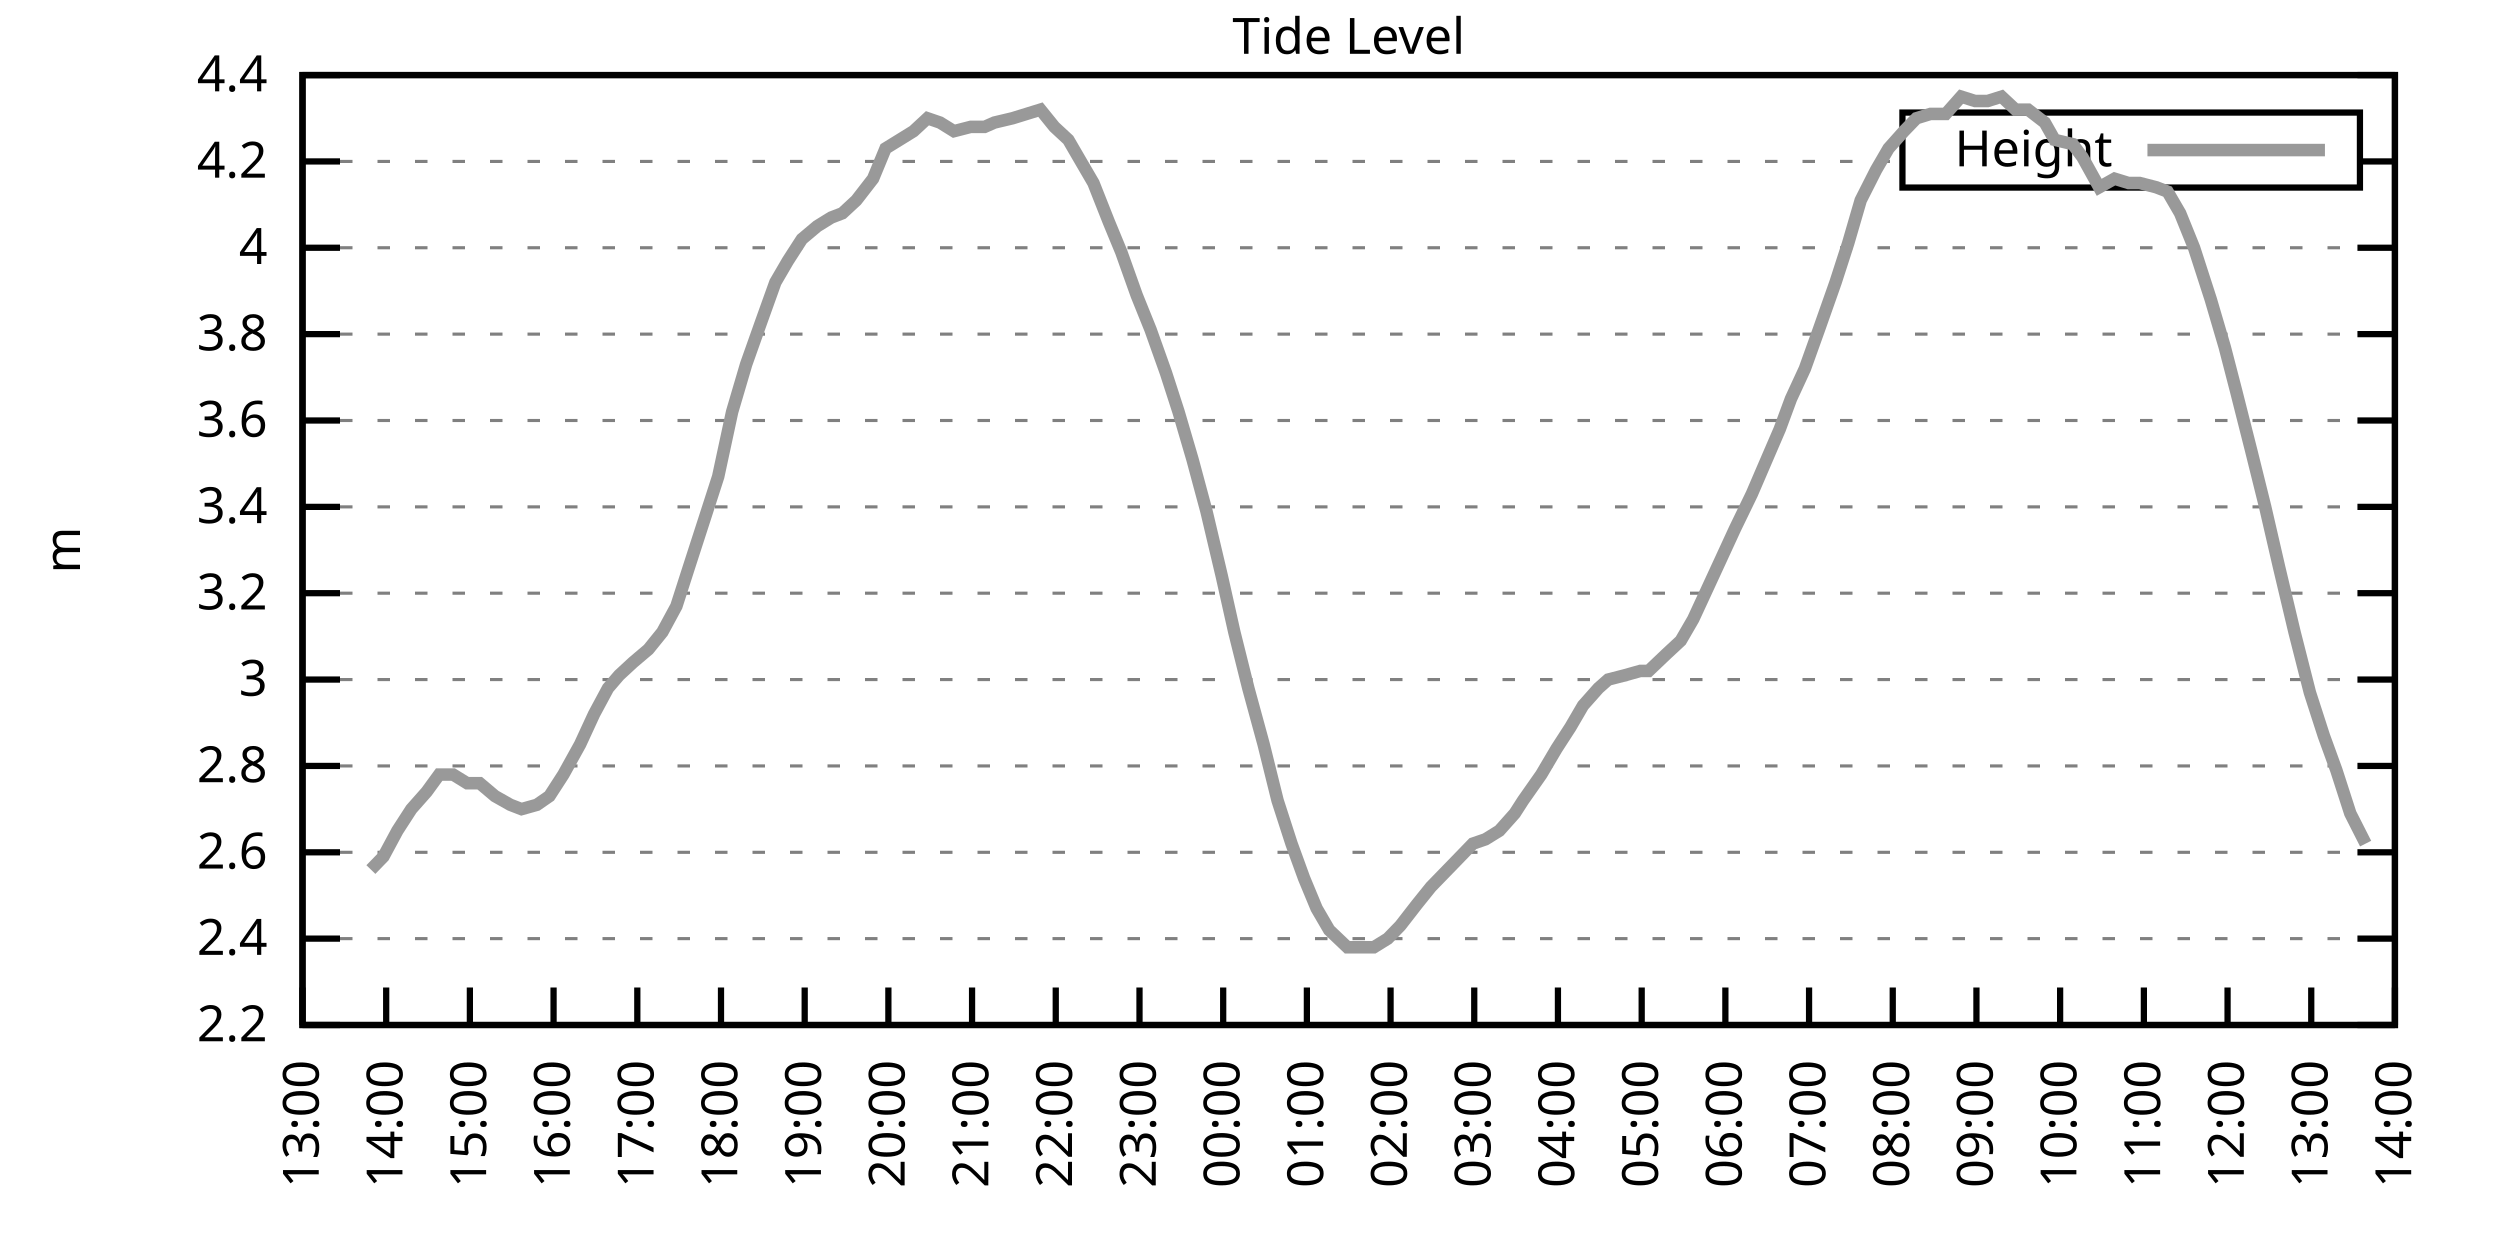
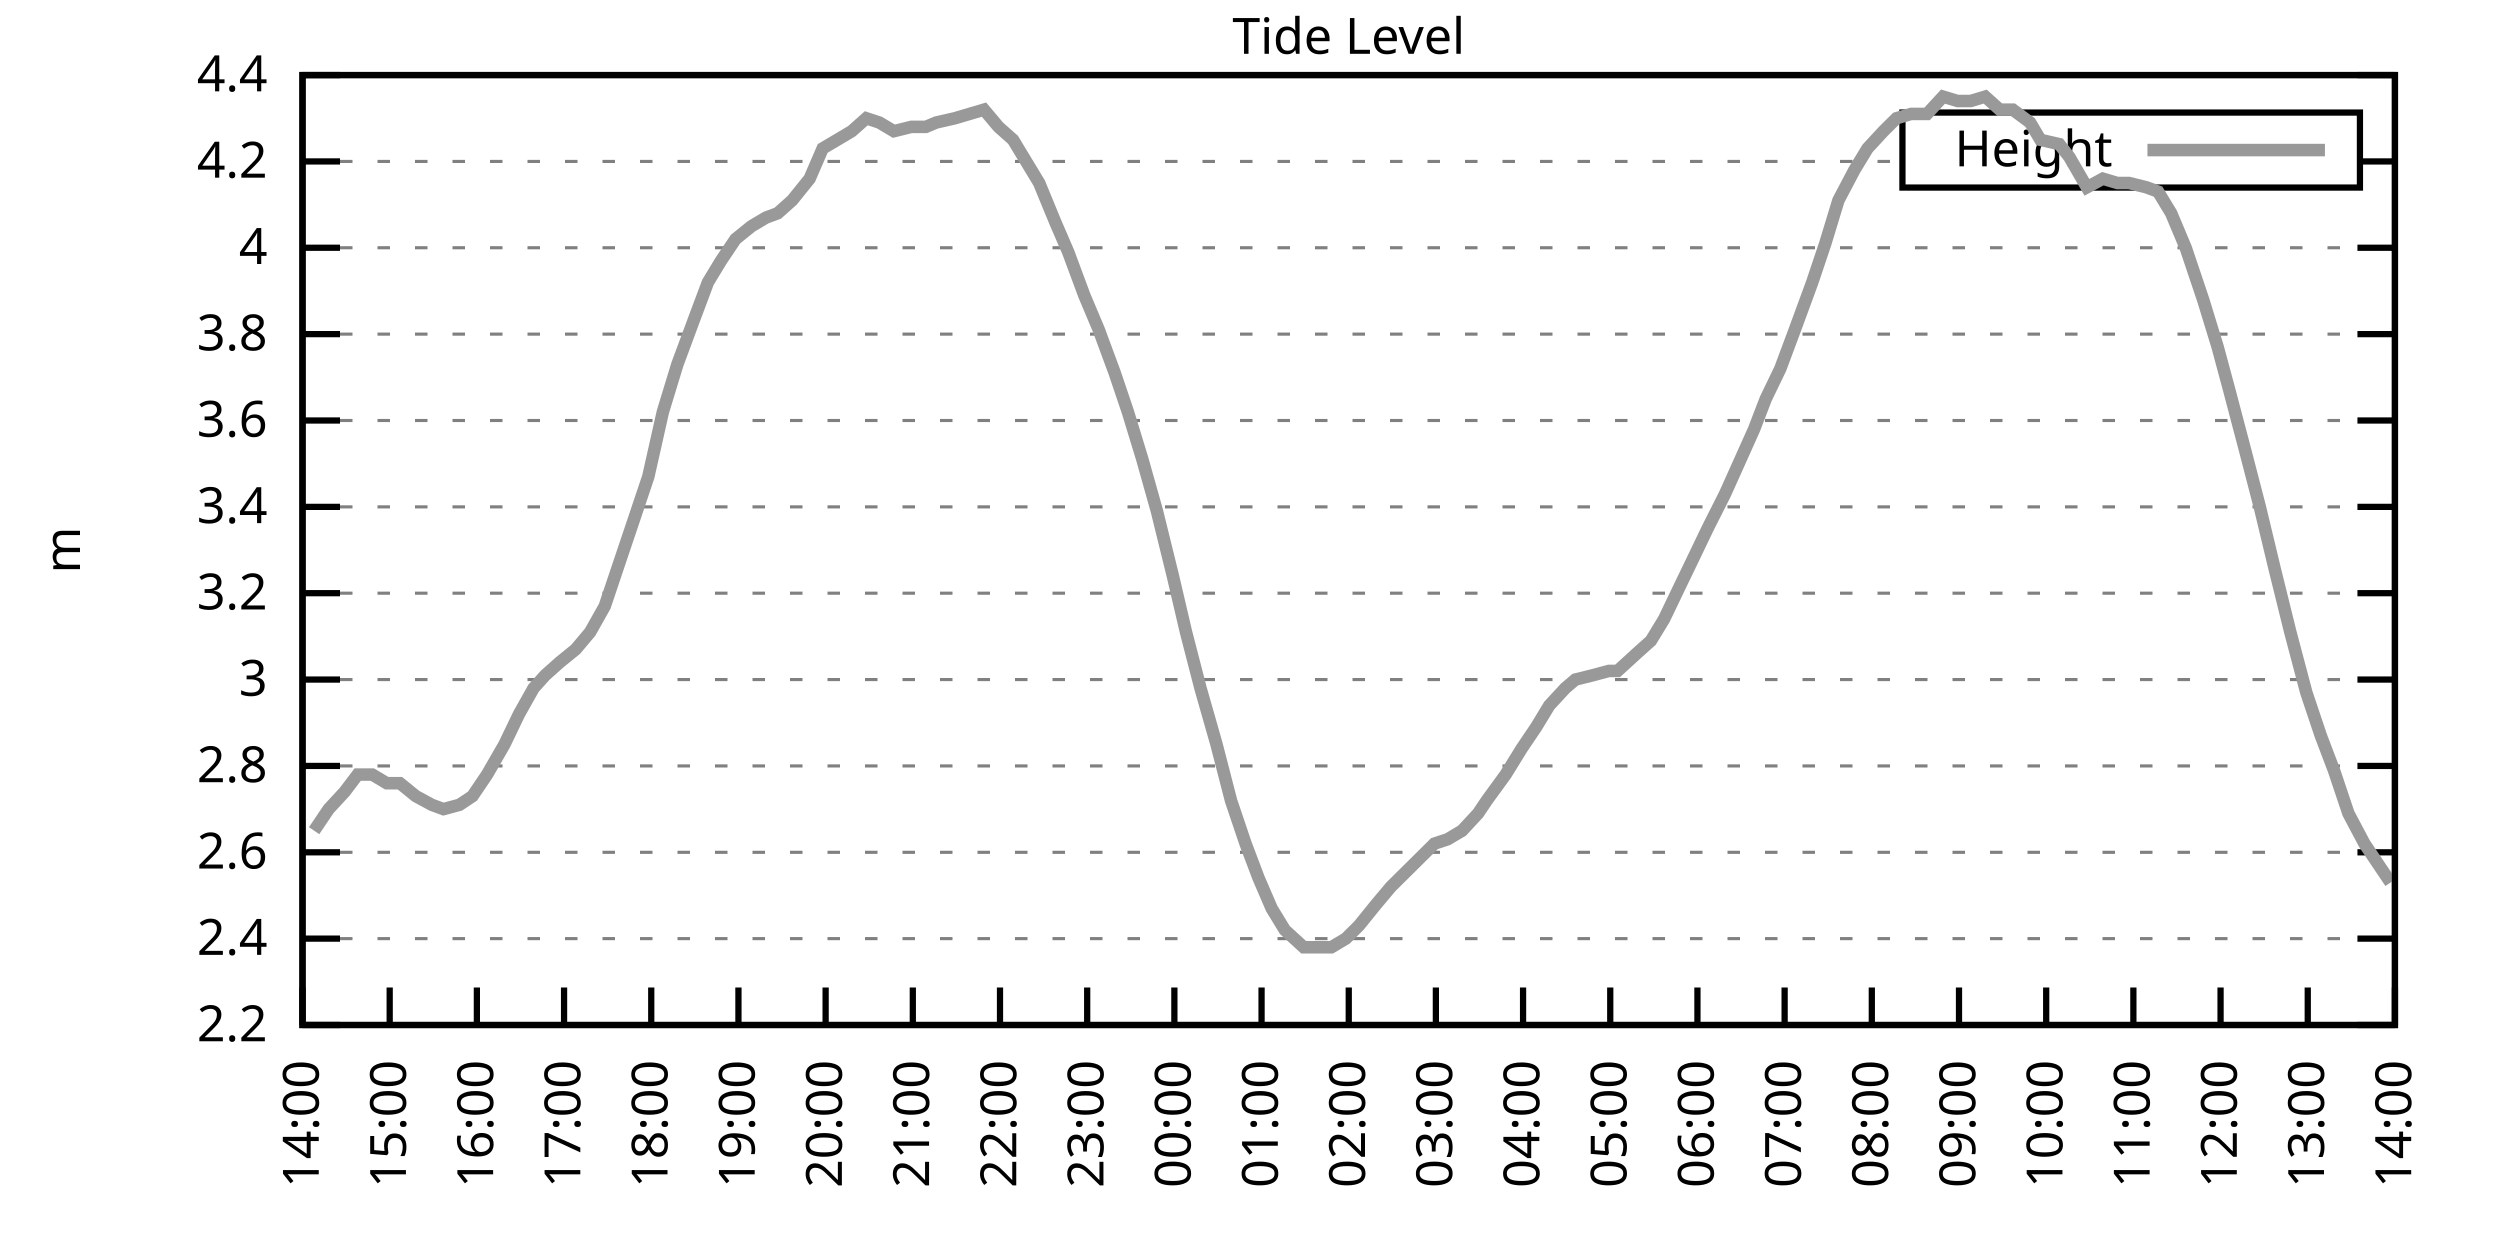
<svg xmlns="http://www.w3.org/2000/svg" xmlns:xlink="http://www.w3.org/1999/xlink" width="400" height="200" viewBox="0 0 400 200">
  <g id="gnuplot_canvas">
    <rect x="0" y="0" width="400" height="200" fill="none" />
    <defs>
      <circle id="gpDot" r="0.5" stroke-width="0.5" stroke="currentColor" />
      <path id="gpPt0" stroke-width="0.333" stroke="currentColor" d="M-1,0 h2 M0,-1 v2" />
      <path id="gpPt1" stroke-width="0.333" stroke="currentColor" d="M-1,-1 L1,1 M1,-1 L-1,1" />
      <path id="gpPt2" stroke-width="0.333" stroke="currentColor" d="M-1,0 L1,0 M0,-1 L0,1 M-1,-1 L1,1 M-1,1 L1,-1" />
      <rect id="gpPt3" stroke-width="0.333" stroke="currentColor" x="-1" y="-1" width="2" height="2" />
      <rect id="gpPt4" stroke-width="0.333" stroke="currentColor" fill="currentColor" x="-1" y="-1" width="2" height="2" />
      <circle id="gpPt5" stroke-width="0.333" stroke="currentColor" cx="0" cy="0" r="1" />
      <use xlink:href="#gpPt5" id="gpPt6" fill="currentColor" stroke="none" />
      <path id="gpPt7" stroke-width="0.333" stroke="currentColor" d="M0,-1.33 L-1.33,0.67 L1.33,0.67 z" />
      <use xlink:href="#gpPt7" id="gpPt8" fill="currentColor" stroke="none" />
      <use xlink:href="#gpPt7" id="gpPt9" stroke="currentColor" transform="rotate(180)" />
      <use xlink:href="#gpPt9" id="gpPt10" fill="currentColor" stroke="none" />
      <use xlink:href="#gpPt3" id="gpPt11" stroke="currentColor" transform="rotate(45)" />
      <use xlink:href="#gpPt11" id="gpPt12" fill="currentColor" stroke="none" />
      <path id="gpPt13" stroke-width="0.333" stroke="currentColor" d="M0,1.330 L1.265,0.411 L0.782,-1.067 L-0.782,-1.076 L-1.265,0.411 z" />
      <use xlink:href="#gpPt13" id="gpPt14" fill="currentColor" stroke="none" />
      <filter id="textbox" filterUnits="objectBoundingBox" x="0" y="0" height="1" width="1">
        <feFlood flood-color="white" flood-opacity="1" result="bgnd" />
        <feComposite in="SourceGraphic" in2="bgnd" operator="atop" />
      </filter>
      <filter id="greybox" filterUnits="objectBoundingBox" x="0" y="0" height="1" width="1">
        <feFlood flood-color="lightgrey" flood-opacity="1" result="grey" />
        <feComposite in="SourceGraphic" in2="grey" operator="atop" />
      </filter>
    </defs>
    <g fill="none" color="white" stroke="currentColor" stroke-width="1.00" stroke-linecap="butt" stroke-linejoin="miter">
</g>
    <g fill="none" color="black" stroke="currentColor" stroke-width="1.00" stroke-linecap="butt" stroke-linejoin="miter">
      <g stroke="none" shape-rendering="crispEdges">
        <polygon fill="rgb(255, 255, 255)" points="48.40,164.00 383.18,164.00 383.18,12.02 48.40,12.02 " />
      </g>
    </g>
    <g fill="none" color="black" stroke="currentColor" stroke-width="1.00" stroke-linecap="butt" stroke-linejoin="miter">
</g>
    <g fill="none" color="black" stroke="black" stroke-width="0.50" stroke-linecap="butt" stroke-linejoin="miter">
</g>
    <g fill="none" color="gray" stroke="currentColor" stroke-width="0.50" stroke-linecap="butt" stroke-linejoin="miter">
      <path stroke="gray" stroke-dasharray="2,4" class="gridline" d="M48.40,164.00 L383.19,164.00  " />
    </g>
    <g fill="none" color="gray" stroke="gray" stroke-width="1.00" stroke-linecap="butt" stroke-linejoin="miter">
</g>
    <g fill="none" color="black" stroke="currentColor" stroke-width="1.00" stroke-linecap="butt" stroke-linejoin="miter">
      <path stroke="black" d="M48.40,164.00 L54.40,164.00 M383.19,164.00 L377.19,164.00  " />
      <g transform="translate(42.80,166.60)" stroke="none" fill="black" font-family="Sans" font-size="8.00" text-anchor="end">
        <text>
          <tspan font-family="Sans"> 2.2</tspan>
        </text>
      </g>
    </g>
    <g fill="none" color="black" stroke="currentColor" stroke-width="1.00" stroke-linecap="butt" stroke-linejoin="miter">
</g>
    <g fill="none" color="black" stroke="black" stroke-width="0.50" stroke-linecap="butt" stroke-linejoin="miter">
</g>
    <g fill="none" color="gray" stroke="currentColor" stroke-width="0.50" stroke-linecap="butt" stroke-linejoin="miter">
      <path stroke="gray" stroke-dasharray="2,4" class="gridline" d="M48.40,150.18 L383.19,150.18  " />
    </g>
    <g fill="none" color="gray" stroke="gray" stroke-width="1.00" stroke-linecap="butt" stroke-linejoin="miter">
</g>
    <g fill="none" color="black" stroke="currentColor" stroke-width="1.00" stroke-linecap="butt" stroke-linejoin="miter">
      <path stroke="black" d="M48.40,150.18 L54.40,150.18 M383.19,150.18 L377.19,150.18  " />
      <g transform="translate(42.80,152.78)" stroke="none" fill="black" font-family="Sans" font-size="8.00" text-anchor="end">
        <text>
          <tspan font-family="Sans"> 2.4</tspan>
        </text>
      </g>
    </g>
    <g fill="none" color="black" stroke="currentColor" stroke-width="1.00" stroke-linecap="butt" stroke-linejoin="miter">
</g>
    <g fill="none" color="black" stroke="black" stroke-width="0.50" stroke-linecap="butt" stroke-linejoin="miter">
</g>
    <g fill="none" color="gray" stroke="currentColor" stroke-width="0.50" stroke-linecap="butt" stroke-linejoin="miter">
      <path stroke="gray" stroke-dasharray="2,4" class="gridline" d="M48.40,136.37 L383.19,136.37  " />
    </g>
    <g fill="none" color="gray" stroke="gray" stroke-width="1.00" stroke-linecap="butt" stroke-linejoin="miter">
</g>
    <g fill="none" color="black" stroke="currentColor" stroke-width="1.00" stroke-linecap="butt" stroke-linejoin="miter">
      <path stroke="black" d="M48.40,136.37 L54.40,136.37 M383.19,136.37 L377.19,136.37  " />
      <g transform="translate(42.80,138.97)" stroke="none" fill="black" font-family="Sans" font-size="8.00" text-anchor="end">
        <text>
          <tspan font-family="Sans"> 2.6</tspan>
        </text>
      </g>
    </g>
    <g fill="none" color="black" stroke="currentColor" stroke-width="1.00" stroke-linecap="butt" stroke-linejoin="miter">
</g>
    <g fill="none" color="black" stroke="black" stroke-width="0.50" stroke-linecap="butt" stroke-linejoin="miter">
</g>
    <g fill="none" color="gray" stroke="currentColor" stroke-width="0.50" stroke-linecap="butt" stroke-linejoin="miter">
      <path stroke="gray" stroke-dasharray="2,4" class="gridline" d="M48.40,122.55 L383.19,122.55  " />
    </g>
    <g fill="none" color="gray" stroke="gray" stroke-width="1.00" stroke-linecap="butt" stroke-linejoin="miter">
</g>
    <g fill="none" color="black" stroke="currentColor" stroke-width="1.00" stroke-linecap="butt" stroke-linejoin="miter">
      <path stroke="black" d="M48.40,122.55 L54.40,122.55 M383.19,122.55 L377.19,122.55  " />
      <g transform="translate(42.80,125.15)" stroke="none" fill="black" font-family="Sans" font-size="8.00" text-anchor="end">
        <text>
          <tspan font-family="Sans"> 2.8</tspan>
        </text>
      </g>
    </g>
    <g fill="none" color="black" stroke="currentColor" stroke-width="1.00" stroke-linecap="butt" stroke-linejoin="miter">
</g>
    <g fill="none" color="black" stroke="black" stroke-width="0.50" stroke-linecap="butt" stroke-linejoin="miter">
</g>
    <g fill="none" color="gray" stroke="currentColor" stroke-width="0.50" stroke-linecap="butt" stroke-linejoin="miter">
      <path stroke="gray" stroke-dasharray="2,4" class="gridline" d="M48.40,108.73 L383.19,108.73  " />
    </g>
    <g fill="none" color="gray" stroke="gray" stroke-width="1.00" stroke-linecap="butt" stroke-linejoin="miter">
</g>
    <g fill="none" color="black" stroke="currentColor" stroke-width="1.00" stroke-linecap="butt" stroke-linejoin="miter">
      <path stroke="black" d="M48.40,108.73 L54.40,108.73 M383.19,108.73 L377.19,108.73  " />
      <g transform="translate(42.80,111.33)" stroke="none" fill="black" font-family="Sans" font-size="8.00" text-anchor="end">
        <text>
          <tspan font-family="Sans"> 3</tspan>
        </text>
      </g>
    </g>
    <g fill="none" color="black" stroke="currentColor" stroke-width="1.00" stroke-linecap="butt" stroke-linejoin="miter">
</g>
    <g fill="none" color="black" stroke="black" stroke-width="0.50" stroke-linecap="butt" stroke-linejoin="miter">
</g>
    <g fill="none" color="gray" stroke="currentColor" stroke-width="0.50" stroke-linecap="butt" stroke-linejoin="miter">
      <path stroke="gray" stroke-dasharray="2,4" class="gridline" d="M48.40,94.91 L383.19,94.91  " />
    </g>
    <g fill="none" color="gray" stroke="gray" stroke-width="1.00" stroke-linecap="butt" stroke-linejoin="miter">
</g>
    <g fill="none" color="black" stroke="currentColor" stroke-width="1.00" stroke-linecap="butt" stroke-linejoin="miter">
      <path stroke="black" d="M48.40,94.91 L54.40,94.91 M383.19,94.91 L377.19,94.91  " />
      <g transform="translate(42.80,97.51)" stroke="none" fill="black" font-family="Sans" font-size="8.00" text-anchor="end">
        <text>
          <tspan font-family="Sans"> 3.2</tspan>
        </text>
      </g>
    </g>
    <g fill="none" color="black" stroke="currentColor" stroke-width="1.00" stroke-linecap="butt" stroke-linejoin="miter">
</g>
    <g fill="none" color="black" stroke="black" stroke-width="0.50" stroke-linecap="butt" stroke-linejoin="miter">
</g>
    <g fill="none" color="gray" stroke="currentColor" stroke-width="0.50" stroke-linecap="butt" stroke-linejoin="miter">
      <path stroke="gray" stroke-dasharray="2,4" class="gridline" d="M48.40,81.10 L383.19,81.10  " />
    </g>
    <g fill="none" color="gray" stroke="gray" stroke-width="1.00" stroke-linecap="butt" stroke-linejoin="miter">
</g>
    <g fill="none" color="black" stroke="currentColor" stroke-width="1.00" stroke-linecap="butt" stroke-linejoin="miter">
      <path stroke="black" d="M48.40,81.10 L54.40,81.10 M383.19,81.10 L377.19,81.10  " />
      <g transform="translate(42.80,83.70)" stroke="none" fill="black" font-family="Sans" font-size="8.00" text-anchor="end">
        <text>
          <tspan font-family="Sans"> 3.4</tspan>
        </text>
      </g>
    </g>
    <g fill="none" color="black" stroke="currentColor" stroke-width="1.00" stroke-linecap="butt" stroke-linejoin="miter">
</g>
    <g fill="none" color="black" stroke="black" stroke-width="0.50" stroke-linecap="butt" stroke-linejoin="miter">
</g>
    <g fill="none" color="gray" stroke="currentColor" stroke-width="0.50" stroke-linecap="butt" stroke-linejoin="miter">
      <path stroke="gray" stroke-dasharray="2,4" class="gridline" d="M48.40,67.28 L383.19,67.28  " />
    </g>
    <g fill="none" color="gray" stroke="gray" stroke-width="1.00" stroke-linecap="butt" stroke-linejoin="miter">
</g>
    <g fill="none" color="black" stroke="currentColor" stroke-width="1.00" stroke-linecap="butt" stroke-linejoin="miter">
      <path stroke="black" d="M48.40,67.28 L54.40,67.28 M383.19,67.28 L377.19,67.28  " />
      <g transform="translate(42.80,69.88)" stroke="none" fill="black" font-family="Sans" font-size="8.00" text-anchor="end">
        <text>
          <tspan font-family="Sans"> 3.6</tspan>
        </text>
      </g>
    </g>
    <g fill="none" color="black" stroke="currentColor" stroke-width="1.00" stroke-linecap="butt" stroke-linejoin="miter">
</g>
    <g fill="none" color="black" stroke="black" stroke-width="0.50" stroke-linecap="butt" stroke-linejoin="miter">
</g>
    <g fill="none" color="gray" stroke="currentColor" stroke-width="0.50" stroke-linecap="butt" stroke-linejoin="miter">
      <path stroke="gray" stroke-dasharray="2,4" class="gridline" d="M48.40,53.46 L383.19,53.46  " />
    </g>
    <g fill="none" color="gray" stroke="gray" stroke-width="1.00" stroke-linecap="butt" stroke-linejoin="miter">
</g>
    <g fill="none" color="black" stroke="currentColor" stroke-width="1.00" stroke-linecap="butt" stroke-linejoin="miter">
      <path stroke="black" d="M48.40,53.46 L54.40,53.46 M383.19,53.46 L377.19,53.46  " />
      <g transform="translate(42.80,56.06)" stroke="none" fill="black" font-family="Sans" font-size="8.00" text-anchor="end">
        <text>
          <tspan font-family="Sans"> 3.8</tspan>
        </text>
      </g>
    </g>
    <g fill="none" color="black" stroke="currentColor" stroke-width="1.00" stroke-linecap="butt" stroke-linejoin="miter">
</g>
    <g fill="none" color="black" stroke="black" stroke-width="0.50" stroke-linecap="butt" stroke-linejoin="miter">
</g>
    <g fill="none" color="gray" stroke="currentColor" stroke-width="0.50" stroke-linecap="butt" stroke-linejoin="miter">
      <path stroke="gray" stroke-dasharray="2,4" class="gridline" d="M48.40,39.64 L383.19,39.64  " />
    </g>
    <g fill="none" color="gray" stroke="gray" stroke-width="1.00" stroke-linecap="butt" stroke-linejoin="miter">
</g>
    <g fill="none" color="black" stroke="currentColor" stroke-width="1.00" stroke-linecap="butt" stroke-linejoin="miter">
      <path stroke="black" d="M48.40,39.64 L54.40,39.64 M383.19,39.64 L377.19,39.64  " />
      <g transform="translate(42.80,42.24)" stroke="none" fill="black" font-family="Sans" font-size="8.00" text-anchor="end">
        <text>
          <tspan font-family="Sans"> 4</tspan>
        </text>
      </g>
    </g>
    <g fill="none" color="black" stroke="currentColor" stroke-width="1.00" stroke-linecap="butt" stroke-linejoin="miter">
</g>
    <g fill="none" color="black" stroke="black" stroke-width="0.50" stroke-linecap="butt" stroke-linejoin="miter">
</g>
    <g fill="none" color="gray" stroke="currentColor" stroke-width="0.50" stroke-linecap="butt" stroke-linejoin="miter">
      <path stroke="gray" stroke-dasharray="2,4" class="gridline" d="M48.40,25.83 L304.39,25.83 M377.59,25.83 L383.19,25.83  " />
    </g>
    <g fill="none" color="gray" stroke="gray" stroke-width="1.00" stroke-linecap="butt" stroke-linejoin="miter">
</g>
    <g fill="none" color="black" stroke="currentColor" stroke-width="1.00" stroke-linecap="butt" stroke-linejoin="miter">
      <path stroke="black" d="M48.40,25.83 L54.40,25.83 M383.19,25.83 L377.19,25.83  " />
      <g transform="translate(42.80,28.43)" stroke="none" fill="black" font-family="Sans" font-size="8.00" text-anchor="end">
        <text>
          <tspan font-family="Sans"> 4.2</tspan>
        </text>
      </g>
    </g>
    <g fill="none" color="black" stroke="currentColor" stroke-width="1.00" stroke-linecap="butt" stroke-linejoin="miter">
</g>
    <g fill="none" color="black" stroke="black" stroke-width="0.50" stroke-linecap="butt" stroke-linejoin="miter">
</g>
    <g fill="none" color="gray" stroke="currentColor" stroke-width="0.50" stroke-linecap="butt" stroke-linejoin="miter">
      <path stroke="gray" stroke-dasharray="2,4" class="gridline" d="M48.40,12.01 L383.19,12.01  " />
    </g>
    <g fill="none" color="gray" stroke="gray" stroke-width="1.00" stroke-linecap="butt" stroke-linejoin="miter">
</g>
    <g fill="none" color="black" stroke="currentColor" stroke-width="1.00" stroke-linecap="butt" stroke-linejoin="miter">
      <path stroke="black" d="M48.40,12.01 L54.40,12.01 M383.19,12.01 L377.19,12.01  " />
      <g transform="translate(42.80,14.61)" stroke="none" fill="black" font-family="Sans" font-size="8.00" text-anchor="end">
        <text>
          <tspan font-family="Sans"> 4.4</tspan>
        </text>
      </g>
    </g>
    <g fill="none" color="black" stroke="currentColor" stroke-width="1.00" stroke-linecap="butt" stroke-linejoin="miter">
      <path stroke="black" d="M48.40,164.00 L48.40,158.00  " />
      <g transform="translate(51.00,169.60) rotate(270.00)" stroke="none" fill="black" font-family="Sans" font-size="8.00" text-anchor="end">
        <text>
-           <tspan font-family="Sans">13:00</tspan>
-         </text>
-       </g>
-     </g>
-     <g fill="none" color="black" stroke="currentColor" stroke-width="1.00" stroke-linecap="butt" stroke-linejoin="miter">
-       <path stroke="black" d="M61.79,164.00 L61.79,158.00  " />
-       <g transform="translate(64.39,169.60) rotate(270.00)" stroke="none" fill="black" font-family="Sans" font-size="8.00" text-anchor="end">
-         <text>
          <tspan font-family="Sans">14:00</tspan>
        </text>
      </g>
    </g>
    <g fill="none" color="black" stroke="currentColor" stroke-width="1.00" stroke-linecap="butt" stroke-linejoin="miter">
-       <path stroke="black" d="M75.18,164.00 L75.18,158.00  " />
-       <g transform="translate(77.78,169.60) rotate(270.00)" stroke="none" fill="black" font-family="Sans" font-size="8.00" text-anchor="end">
+       <path stroke="black" d="M62.35,164.00 L62.35,158.00  " />
+       <g transform="translate(64.95,169.60) rotate(270.00)" stroke="none" fill="black" font-family="Sans" font-size="8.00" text-anchor="end">
        <text>
          <tspan font-family="Sans">15:00</tspan>
        </text>
      </g>
    </g>
    <g fill="none" color="black" stroke="currentColor" stroke-width="1.00" stroke-linecap="butt" stroke-linejoin="miter">
-       <path stroke="black" d="M88.57,164.00 L88.57,158.00  " />
-       <g transform="translate(91.17,169.60) rotate(270.00)" stroke="none" fill="black" font-family="Sans" font-size="8.00" text-anchor="end">
+       <path stroke="black" d="M76.30,164.00 L76.30,158.00  " />
+       <g transform="translate(78.90,169.60) rotate(270.00)" stroke="none" fill="black" font-family="Sans" font-size="8.00" text-anchor="end">
        <text>
          <tspan font-family="Sans">16:00</tspan>
        </text>
      </g>
    </g>
    <g fill="none" color="black" stroke="currentColor" stroke-width="1.00" stroke-linecap="butt" stroke-linejoin="miter">
-       <path stroke="black" d="M101.97,164.00 L101.97,158.00  " />
-       <g transform="translate(104.57,169.60) rotate(270.00)" stroke="none" fill="black" font-family="Sans" font-size="8.00" text-anchor="end">
+       <path stroke="black" d="M90.25,164.00 L90.25,158.00  " />
+       <g transform="translate(92.85,169.60) rotate(270.00)" stroke="none" fill="black" font-family="Sans" font-size="8.00" text-anchor="end">
        <text>
          <tspan font-family="Sans">17:00</tspan>
        </text>
      </g>
    </g>
    <g fill="none" color="black" stroke="currentColor" stroke-width="1.00" stroke-linecap="butt" stroke-linejoin="miter">
-       <path stroke="black" d="M115.36,164.00 L115.36,158.00  " />
-       <g transform="translate(117.96,169.60) rotate(270.00)" stroke="none" fill="black" font-family="Sans" font-size="8.00" text-anchor="end">
+       <path stroke="black" d="M104.20,164.00 L104.20,158.00  " />
+       <g transform="translate(106.80,169.60) rotate(270.00)" stroke="none" fill="black" font-family="Sans" font-size="8.00" text-anchor="end">
        <text>
          <tspan font-family="Sans">18:00</tspan>
        </text>
      </g>
    </g>
    <g fill="none" color="black" stroke="currentColor" stroke-width="1.00" stroke-linecap="butt" stroke-linejoin="miter">
-       <path stroke="black" d="M128.75,164.00 L128.75,158.00  " />
-       <g transform="translate(131.35,169.60) rotate(270.00)" stroke="none" fill="black" font-family="Sans" font-size="8.00" text-anchor="end">
+       <path stroke="black" d="M118.15,164.00 L118.15,158.00  " />
+       <g transform="translate(120.75,169.60) rotate(270.00)" stroke="none" fill="black" font-family="Sans" font-size="8.00" text-anchor="end">
        <text>
          <tspan font-family="Sans">19:00</tspan>
        </text>
      </g>
    </g>
    <g fill="none" color="black" stroke="currentColor" stroke-width="1.00" stroke-linecap="butt" stroke-linejoin="miter">
-       <path stroke="black" d="M142.14,164.00 L142.14,158.00  " />
-       <g transform="translate(144.74,169.60) rotate(270.00)" stroke="none" fill="black" font-family="Sans" font-size="8.00" text-anchor="end">
+       <path stroke="black" d="M132.10,164.00 L132.10,158.00  " />
+       <g transform="translate(134.70,169.60) rotate(270.00)" stroke="none" fill="black" font-family="Sans" font-size="8.00" text-anchor="end">
        <text>
          <tspan font-family="Sans">20:00</tspan>
        </text>
      </g>
    </g>
    <g fill="none" color="black" stroke="currentColor" stroke-width="1.00" stroke-linecap="butt" stroke-linejoin="miter">
-       <path stroke="black" d="M155.53,164.00 L155.53,158.00  " />
-       <g transform="translate(158.13,169.60) rotate(270.00)" stroke="none" fill="black" font-family="Sans" font-size="8.00" text-anchor="end">
+       <path stroke="black" d="M146.05,164.00 L146.05,158.00  " />
+       <g transform="translate(148.65,169.60) rotate(270.00)" stroke="none" fill="black" font-family="Sans" font-size="8.00" text-anchor="end">
        <text>
          <tspan font-family="Sans">21:00</tspan>
        </text>
      </g>
    </g>
    <g fill="none" color="black" stroke="currentColor" stroke-width="1.00" stroke-linecap="butt" stroke-linejoin="miter">
-       <path stroke="black" d="M168.92,164.00 L168.92,158.00  " />
-       <g transform="translate(171.52,169.60) rotate(270.00)" stroke="none" fill="black" font-family="Sans" font-size="8.00" text-anchor="end">
+       <path stroke="black" d="M160.00,164.00 L160.00,158.00  " />
+       <g transform="translate(162.60,169.60) rotate(270.00)" stroke="none" fill="black" font-family="Sans" font-size="8.00" text-anchor="end">
        <text>
          <tspan font-family="Sans">22:00</tspan>
        </text>
      </g>
    </g>
    <g fill="none" color="black" stroke="currentColor" stroke-width="1.00" stroke-linecap="butt" stroke-linejoin="miter">
-       <path stroke="black" d="M182.32,164.00 L182.32,158.00  " />
-       <g transform="translate(184.92,169.60) rotate(270.00)" stroke="none" fill="black" font-family="Sans" font-size="8.00" text-anchor="end">
+       <path stroke="black" d="M173.95,164.00 L173.95,158.00  " />
+       <g transform="translate(176.55,169.60) rotate(270.00)" stroke="none" fill="black" font-family="Sans" font-size="8.00" text-anchor="end">
        <text>
          <tspan font-family="Sans">23:00</tspan>
        </text>
      </g>
    </g>
    <g fill="none" color="black" stroke="currentColor" stroke-width="1.00" stroke-linecap="butt" stroke-linejoin="miter">
-       <path stroke="black" d="M195.71,164.00 L195.71,158.00  " />
-       <g transform="translate(198.31,169.60) rotate(270.00)" stroke="none" fill="black" font-family="Sans" font-size="8.00" text-anchor="end">
+       <path stroke="black" d="M187.90,164.00 L187.90,158.00  " />
+       <g transform="translate(190.50,169.60) rotate(270.00)" stroke="none" fill="black" font-family="Sans" font-size="8.00" text-anchor="end">
        <text>
          <tspan font-family="Sans">00:00</tspan>
        </text>
      </g>
    </g>
    <g fill="none" color="black" stroke="currentColor" stroke-width="1.00" stroke-linecap="butt" stroke-linejoin="miter">
-       <path stroke="black" d="M209.10,164.00 L209.10,158.00  " />
-       <g transform="translate(211.70,169.60) rotate(270.00)" stroke="none" fill="black" font-family="Sans" font-size="8.00" text-anchor="end">
+       <path stroke="black" d="M201.85,164.00 L201.85,158.00  " />
+       <g transform="translate(204.45,169.60) rotate(270.00)" stroke="none" fill="black" font-family="Sans" font-size="8.00" text-anchor="end">
        <text>
          <tspan font-family="Sans">01:00</tspan>
        </text>
      </g>
    </g>
    <g fill="none" color="black" stroke="currentColor" stroke-width="1.00" stroke-linecap="butt" stroke-linejoin="miter">
-       <path stroke="black" d="M222.49,164.00 L222.49,158.00  " />
-       <g transform="translate(225.09,169.60) rotate(270.00)" stroke="none" fill="black" font-family="Sans" font-size="8.00" text-anchor="end">
+       <path stroke="black" d="M215.80,164.00 L215.80,158.00  " />
+       <g transform="translate(218.40,169.60) rotate(270.00)" stroke="none" fill="black" font-family="Sans" font-size="8.00" text-anchor="end">
        <text>
          <tspan font-family="Sans">02:00</tspan>
        </text>
      </g>
    </g>
    <g fill="none" color="black" stroke="currentColor" stroke-width="1.00" stroke-linecap="butt" stroke-linejoin="miter">
-       <path stroke="black" d="M235.88,164.00 L235.88,158.00  " />
-       <g transform="translate(238.48,169.60) rotate(270.00)" stroke="none" fill="black" font-family="Sans" font-size="8.00" text-anchor="end">
+       <path stroke="black" d="M229.74,164.00 L229.74,158.00  " />
+       <g transform="translate(232.34,169.60) rotate(270.00)" stroke="none" fill="black" font-family="Sans" font-size="8.00" text-anchor="end">
        <text>
          <tspan font-family="Sans">03:00</tspan>
        </text>
      </g>
    </g>
    <g fill="none" color="black" stroke="currentColor" stroke-width="1.00" stroke-linecap="butt" stroke-linejoin="miter">
-       <path stroke="black" d="M249.27,164.00 L249.27,158.00  " />
-       <g transform="translate(251.87,169.60) rotate(270.00)" stroke="none" fill="black" font-family="Sans" font-size="8.00" text-anchor="end">
+       <path stroke="black" d="M243.69,164.00 L243.69,158.00  " />
+       <g transform="translate(246.29,169.60) rotate(270.00)" stroke="none" fill="black" font-family="Sans" font-size="8.00" text-anchor="end">
        <text>
          <tspan font-family="Sans">04:00</tspan>
        </text>
      </g>
    </g>
    <g fill="none" color="black" stroke="currentColor" stroke-width="1.00" stroke-linecap="butt" stroke-linejoin="miter">
-       <path stroke="black" d="M262.67,164.00 L262.67,158.00  " />
-       <g transform="translate(265.27,169.60) rotate(270.00)" stroke="none" fill="black" font-family="Sans" font-size="8.00" text-anchor="end">
+       <path stroke="black" d="M257.64,164.00 L257.64,158.00  " />
+       <g transform="translate(260.24,169.60) rotate(270.00)" stroke="none" fill="black" font-family="Sans" font-size="8.00" text-anchor="end">
        <text>
          <tspan font-family="Sans">05:00</tspan>
        </text>
      </g>
    </g>
    <g fill="none" color="black" stroke="currentColor" stroke-width="1.00" stroke-linecap="butt" stroke-linejoin="miter">
-       <path stroke="black" d="M276.06,164.00 L276.06,158.00  " />
-       <g transform="translate(278.66,169.60) rotate(270.00)" stroke="none" fill="black" font-family="Sans" font-size="8.00" text-anchor="end">
+       <path stroke="black" d="M271.59,164.00 L271.59,158.00  " />
+       <g transform="translate(274.19,169.60) rotate(270.00)" stroke="none" fill="black" font-family="Sans" font-size="8.00" text-anchor="end">
        <text>
          <tspan font-family="Sans">06:00</tspan>
        </text>
      </g>
    </g>
    <g fill="none" color="black" stroke="currentColor" stroke-width="1.00" stroke-linecap="butt" stroke-linejoin="miter">
-       <path stroke="black" d="M289.45,164.00 L289.45,158.00  " />
-       <g transform="translate(292.05,169.60) rotate(270.00)" stroke="none" fill="black" font-family="Sans" font-size="8.00" text-anchor="end">
+       <path stroke="black" d="M285.54,164.00 L285.54,158.00  " />
+       <g transform="translate(288.14,169.60) rotate(270.00)" stroke="none" fill="black" font-family="Sans" font-size="8.00" text-anchor="end">
        <text>
          <tspan font-family="Sans">07:00</tspan>
        </text>
      </g>
    </g>
    <g fill="none" color="black" stroke="currentColor" stroke-width="1.00" stroke-linecap="butt" stroke-linejoin="miter">
-       <path stroke="black" d="M302.84,164.00 L302.84,158.00  " />
-       <g transform="translate(305.44,169.60) rotate(270.00)" stroke="none" fill="black" font-family="Sans" font-size="8.00" text-anchor="end">
+       <path stroke="black" d="M299.49,164.00 L299.49,158.00  " />
+       <g transform="translate(302.09,169.60) rotate(270.00)" stroke="none" fill="black" font-family="Sans" font-size="8.00" text-anchor="end">
        <text>
          <tspan font-family="Sans">08:00</tspan>
        </text>
      </g>
    </g>
    <g fill="none" color="black" stroke="currentColor" stroke-width="1.00" stroke-linecap="butt" stroke-linejoin="miter">
-       <path stroke="black" d="M316.23,164.00 L316.23,158.00  " />
-       <g transform="translate(318.83,169.60) rotate(270.00)" stroke="none" fill="black" font-family="Sans" font-size="8.00" text-anchor="end">
+       <path stroke="black" d="M313.44,164.00 L313.44,158.00  " />
+       <g transform="translate(316.04,169.60) rotate(270.00)" stroke="none" fill="black" font-family="Sans" font-size="8.00" text-anchor="end">
        <text>
          <tspan font-family="Sans">09:00</tspan>
        </text>
      </g>
    </g>
    <g fill="none" color="black" stroke="currentColor" stroke-width="1.00" stroke-linecap="butt" stroke-linejoin="miter">
-       <path stroke="black" d="M329.62,164.00 L329.62,158.00  " />
-       <g transform="translate(332.22,169.60) rotate(270.00)" stroke="none" fill="black" font-family="Sans" font-size="8.00" text-anchor="end">
+       <path stroke="black" d="M327.39,164.00 L327.39,158.00  " />
+       <g transform="translate(329.99,169.60) rotate(270.00)" stroke="none" fill="black" font-family="Sans" font-size="8.00" text-anchor="end">
        <text>
          <tspan font-family="Sans">10:00</tspan>
        </text>
      </g>
    </g>
    <g fill="none" color="black" stroke="currentColor" stroke-width="1.00" stroke-linecap="butt" stroke-linejoin="miter">
-       <path stroke="black" d="M343.02,164.00 L343.02,158.00  " />
-       <g transform="translate(345.62,169.60) rotate(270.00)" stroke="none" fill="black" font-family="Sans" font-size="8.00" text-anchor="end">
+       <path stroke="black" d="M341.34,164.00 L341.34,158.00  " />
+       <g transform="translate(343.94,169.60) rotate(270.00)" stroke="none" fill="black" font-family="Sans" font-size="8.00" text-anchor="end">
        <text>
          <tspan font-family="Sans">11:00</tspan>
        </text>
      </g>
    </g>
    <g fill="none" color="black" stroke="currentColor" stroke-width="1.00" stroke-linecap="butt" stroke-linejoin="miter">
-       <path stroke="black" d="M356.41,164.00 L356.41,158.00  " />
-       <g transform="translate(359.01,169.60) rotate(270.00)" stroke="none" fill="black" font-family="Sans" font-size="8.00" text-anchor="end">
+       <path stroke="black" d="M355.29,164.00 L355.29,158.00  " />
+       <g transform="translate(357.89,169.60) rotate(270.00)" stroke="none" fill="black" font-family="Sans" font-size="8.00" text-anchor="end">
        <text>
          <tspan font-family="Sans">12:00</tspan>
        </text>
      </g>
    </g>
    <g fill="none" color="black" stroke="currentColor" stroke-width="1.00" stroke-linecap="butt" stroke-linejoin="miter">
-       <path stroke="black" d="M369.80,164.00 L369.80,158.00  " />
-       <g transform="translate(372.40,169.60) rotate(270.00)" stroke="none" fill="black" font-family="Sans" font-size="8.00" text-anchor="end">
+       <path stroke="black" d="M369.24,164.00 L369.24,158.00  " />
+       <g transform="translate(371.84,169.60) rotate(270.00)" stroke="none" fill="black" font-family="Sans" font-size="8.00" text-anchor="end">
        <text>
          <tspan font-family="Sans">13:00</tspan>
        </text>
      </g>
    </g>
    <g fill="none" color="black" stroke="currentColor" stroke-width="1.00" stroke-linecap="butt" stroke-linejoin="miter">
      <path stroke="black" d="M383.19,164.00 L383.19,158.00  " />
      <g transform="translate(385.79,169.60) rotate(270.00)" stroke="none" fill="black" font-family="Sans" font-size="8.00" text-anchor="end">
        <text>
          <tspan font-family="Sans">14:00</tspan>
        </text>
      </g>
    </g>
    <g fill="none" color="black" stroke="currentColor" stroke-width="1.00" stroke-linecap="butt" stroke-linejoin="miter">
</g>
    <g fill="none" color="black" stroke="currentColor" stroke-width="1.00" stroke-linecap="butt" stroke-linejoin="miter">
      <path stroke="black" d="M48.40,12.01 L48.40,164.00 L383.19,164.00 L383.19,12.01 L48.40,12.01 Z  " />
    </g>
    <g fill="none" color="black" stroke="currentColor" stroke-width="1.00" stroke-linecap="butt" stroke-linejoin="miter">
</g>
    <g fill="none" color="black" stroke="currentColor" stroke-width="1.00" stroke-linecap="butt" stroke-linejoin="miter">
      <path stroke="black" d="M304.39,30.01 L304.39,18.01 L377.59,18.01 L377.59,30.01 L304.39,30.01 Z  " />
    </g>
    <g id="Tide_level_plot_1">
      <g fill="none" color="white" stroke="black" stroke-width="2.00" stroke-linecap="butt" stroke-linejoin="miter">
</g>
      <g fill="none" color="black" stroke="currentColor" stroke-width="2.00" stroke-linecap="butt" stroke-linejoin="miter">
        <g transform="translate(337.99,26.61)" stroke="none" fill="black" font-family="Sans" font-size="8.00" text-anchor="end">
          <text>
            <tspan font-family="Sans">Height</tspan>
          </text>
        </g>
      </g>
      <g fill="none" color="black" stroke="currentColor" stroke-width="2.00" stroke-linecap="butt" stroke-linejoin="miter">
-         <path stroke="rgb(153, 153, 153)" d="M343.59,24.01 L371.99,24.01 M59.34,139.13 L61.35,137.06 L63.58,132.91 L65.81,129.46 L68.26,126.69 L70.27,123.93   L72.50,123.93 L74.74,125.31 L76.75,125.31 L79.20,127.38 L81.66,128.77 L83.44,129.46 L85.90,128.77 L87.91,127.38   L90.14,123.93 L92.82,119.09 L95.05,114.26 L97.28,110.11 L99.06,108.04 L101.30,105.97 L103.75,103.89 L105.98,101.13   L108.22,96.99 L110.22,90.77 L112.68,83.17 L114.91,76.26 L117.14,65.90 L119.38,58.30 L121.83,51.39 L124.06,45.17   L126.07,41.72 L128.30,38.26 L130.76,36.19 L132.99,34.81 L134.78,34.12 L137.01,32.05 L139.69,28.59 L141.69,23.75   L143.93,22.37 L146.16,20.99 L148.39,18.92 L150.40,19.61 L152.63,20.99 L155.31,20.30 L157.54,20.30 L159.10,19.61   L162.01,18.92 L164.24,18.23 L166.47,17.54 L168.70,20.30 L170.93,22.37 L172.94,25.83 L174.95,29.28 L177.41,35.50   L179.41,40.34 L181.87,47.24 L184.10,52.77 L186.56,59.68 L188.57,65.90 L190.80,73.50 L193.03,81.79 L195.48,92.15   L197.49,101.13 L199.73,110.11 L202.18,119.09 L204.41,128.08 L206.64,134.98 L208.65,140.51 L210.66,145.35 L212.67,148.80   L215.57,151.56 L217.13,151.56 L219.81,151.56 L222.04,150.18 L224.05,148.11 L226.73,144.66 L228.96,141.89 L230.30,140.51   L232.98,137.75 L235.66,134.98 L237.67,134.29 L239.90,132.91 L242.36,130.15 L243.69,128.08 L246.60,123.93 L249.05,119.78   L251.28,116.33 L253.29,112.88 L255.75,110.11 L257.31,108.73 L259.99,108.04 L262.44,107.35 L263.78,107.35 L266.68,104.59   L268.92,102.51 L270.92,99.06 L273.16,94.22 L275.39,89.39 L277.62,84.55 L280.30,79.02 L282.08,74.88 L284.76,68.66   L286.55,63.82 L288.78,58.99 L291.01,52.77 L293.69,45.17 L295.70,38.95 L297.71,32.05 L300.16,27.21 L302.17,23.75   L304.63,20.99 L306.63,18.92 L308.87,18.23 L311.32,18.23 L313.78,15.46 L316.01,16.16 L318.02,16.16 L320.25,15.46   L322.48,17.54 L324.49,17.54 L327.17,19.61 L328.73,22.37 L331.63,23.06 L333.19,25.14 L335.87,29.97 L338.33,28.59   L340.56,29.28 L342.35,29.28 L345.02,29.97 L346.81,30.66 L348.82,34.12 L351.05,39.64 L353.73,47.93 L355.96,55.53   L357.75,62.44 L360.20,72.12 L362.43,81.10 L364.66,90.77 L367.12,101.13 L369.58,110.80 L371.81,117.71 L373.82,123.24   L376.05,130.15 L378.50,134.98  " />
+         <path stroke="rgb(153, 153, 153)" d="M343.59,24.01 L371.99,24.01 M50.26,132.91 L52.58,129.46 L55.14,126.69 L57.23,123.93 L59.56,123.93 L61.88,125.31   L63.98,125.31 L66.53,127.38 L69.09,128.77 L70.95,129.46 L73.51,128.77 L75.60,127.38 L77.93,123.93 L80.72,119.09   L83.04,114.26 L85.37,110.11 L87.23,108.04 L89.55,105.97 L92.11,103.89 L94.43,101.13 L96.76,96.99 L98.85,90.77   L101.41,83.17 L103.73,76.26 L106.06,65.90 L108.38,58.30 L110.94,51.39 L113.27,45.17 L115.36,41.72 L117.68,38.26   L120.24,36.19 L122.57,34.81 L124.43,34.12 L126.75,32.05 L129.54,28.59 L131.63,23.75 L133.96,22.37 L136.28,20.99   L138.61,18.92 L140.70,19.61 L143.02,20.99 L145.81,20.30 L148.14,20.30 L149.77,19.61 L152.79,18.92 L155.11,18.23   L157.44,17.54 L159.76,20.30 L162.09,22.37 L164.18,25.83 L166.27,29.28 L168.83,35.50 L170.92,40.34 L173.48,47.24   L175.81,52.77 L178.36,59.68 L180.46,65.90 L182.78,73.50 L185.11,81.79 L187.66,92.15 L189.76,101.13 L192.08,110.11   L194.64,119.09 L196.96,128.08 L199.29,134.98 L201.38,140.51 L203.47,145.35 L205.57,148.80 L208.59,151.56 L210.22,151.56   L213.01,151.56 L215.33,150.18 L217.42,148.11 L220.21,144.66 L222.54,141.89 L223.93,140.51 L226.72,137.75 L229.51,134.98   L231.60,134.29 L233.93,132.91 L236.49,130.15 L237.88,128.08 L240.90,123.93 L243.46,119.78 L245.79,116.33 L247.88,112.88   L250.44,110.11 L252.06,108.73 L254.85,108.04 L257.41,107.35 L258.81,107.35 L261.83,104.59 L264.15,102.51 L266.25,99.06   L268.57,94.22 L270.90,89.39 L273.22,84.55 L276.01,79.02 L277.87,74.88 L280.66,68.66 L282.52,63.82 L284.85,58.99   L287.17,52.77 L289.96,45.17 L292.05,38.95 L294.15,32.05 L296.70,27.21 L298.80,23.75 L301.35,20.99 L303.44,18.92   L305.77,18.23 L308.33,18.23 L310.88,15.46 L313.21,16.16 L315.30,16.16 L317.63,15.46 L319.95,17.54 L322.04,17.54   L324.83,19.61 L326.46,22.37 L329.48,23.06 L331.11,25.14 L333.90,29.97 L336.46,28.59 L338.78,29.28 L340.64,29.28   L343.43,29.97 L345.29,30.66 L347.39,34.12 L349.71,39.64 L352.50,47.93 L354.83,55.53 L356.69,62.44 L359.24,72.12   L361.57,81.10 L363.89,90.77 L366.45,101.13 L369.01,110.80 L371.33,117.71 L373.43,123.24 L375.75,130.15 L378.31,134.98   L380.63,138.44 L382.49,141.20  " />
      </g>
    </g>
    <g fill="none" color="black" stroke="currentColor" stroke-width="2.00" stroke-linecap="butt" stroke-linejoin="miter">
</g>
    <g fill="none" color="black" stroke="black" stroke-width="1.00" stroke-linecap="butt" stroke-linejoin="miter">
</g>
    <g fill="none" color="black" stroke="currentColor" stroke-width="1.00" stroke-linecap="butt" stroke-linejoin="miter">
      <path stroke="black" d="M48.40,12.01 L48.40,164.00 L383.19,164.00 L383.19,12.01 L48.40,12.01 Z  " />
      <g transform="translate(12.80,88.01) rotate(270.00)" stroke="none" fill="black" font-family="Sans" font-size="8.00" text-anchor="middle">
        <text>
          <tspan font-family="Sans">m</tspan>
        </text>
      </g>
    </g>
    <g fill="none" color="black" stroke="currentColor" stroke-width="1.00" stroke-linecap="butt" stroke-linejoin="miter">
</g>
    <g fill="none" color="black" stroke="currentColor" stroke-width="1.00" stroke-linecap="butt" stroke-linejoin="miter">
      <g transform="translate(215.79,8.61)" stroke="none" fill="black" font-family="Sans" font-size="8.00" text-anchor="middle">
        <text>
          <tspan font-family="Sans">Tide Level</tspan>
        </text>
      </g>
    </g>
    <g fill="none" color="black" stroke="currentColor" stroke-width="1.00" stroke-linecap="butt" stroke-linejoin="miter">
</g>
  </g>
</svg>
